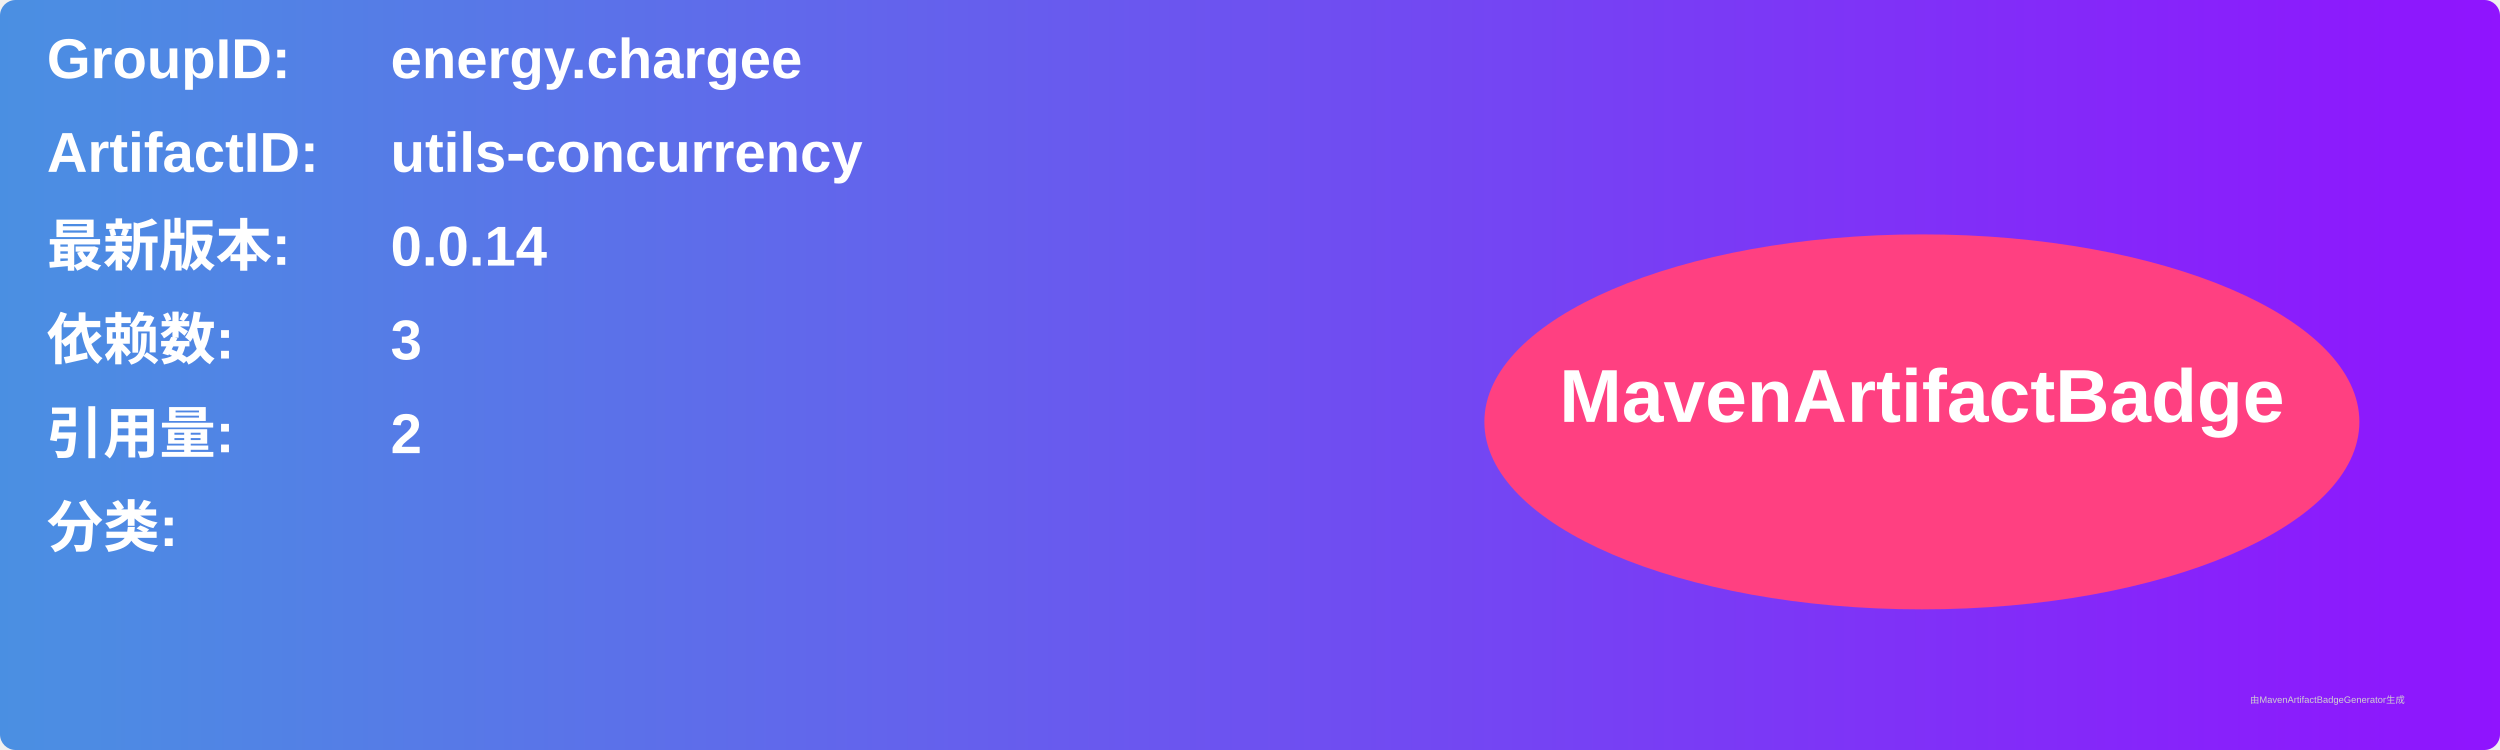
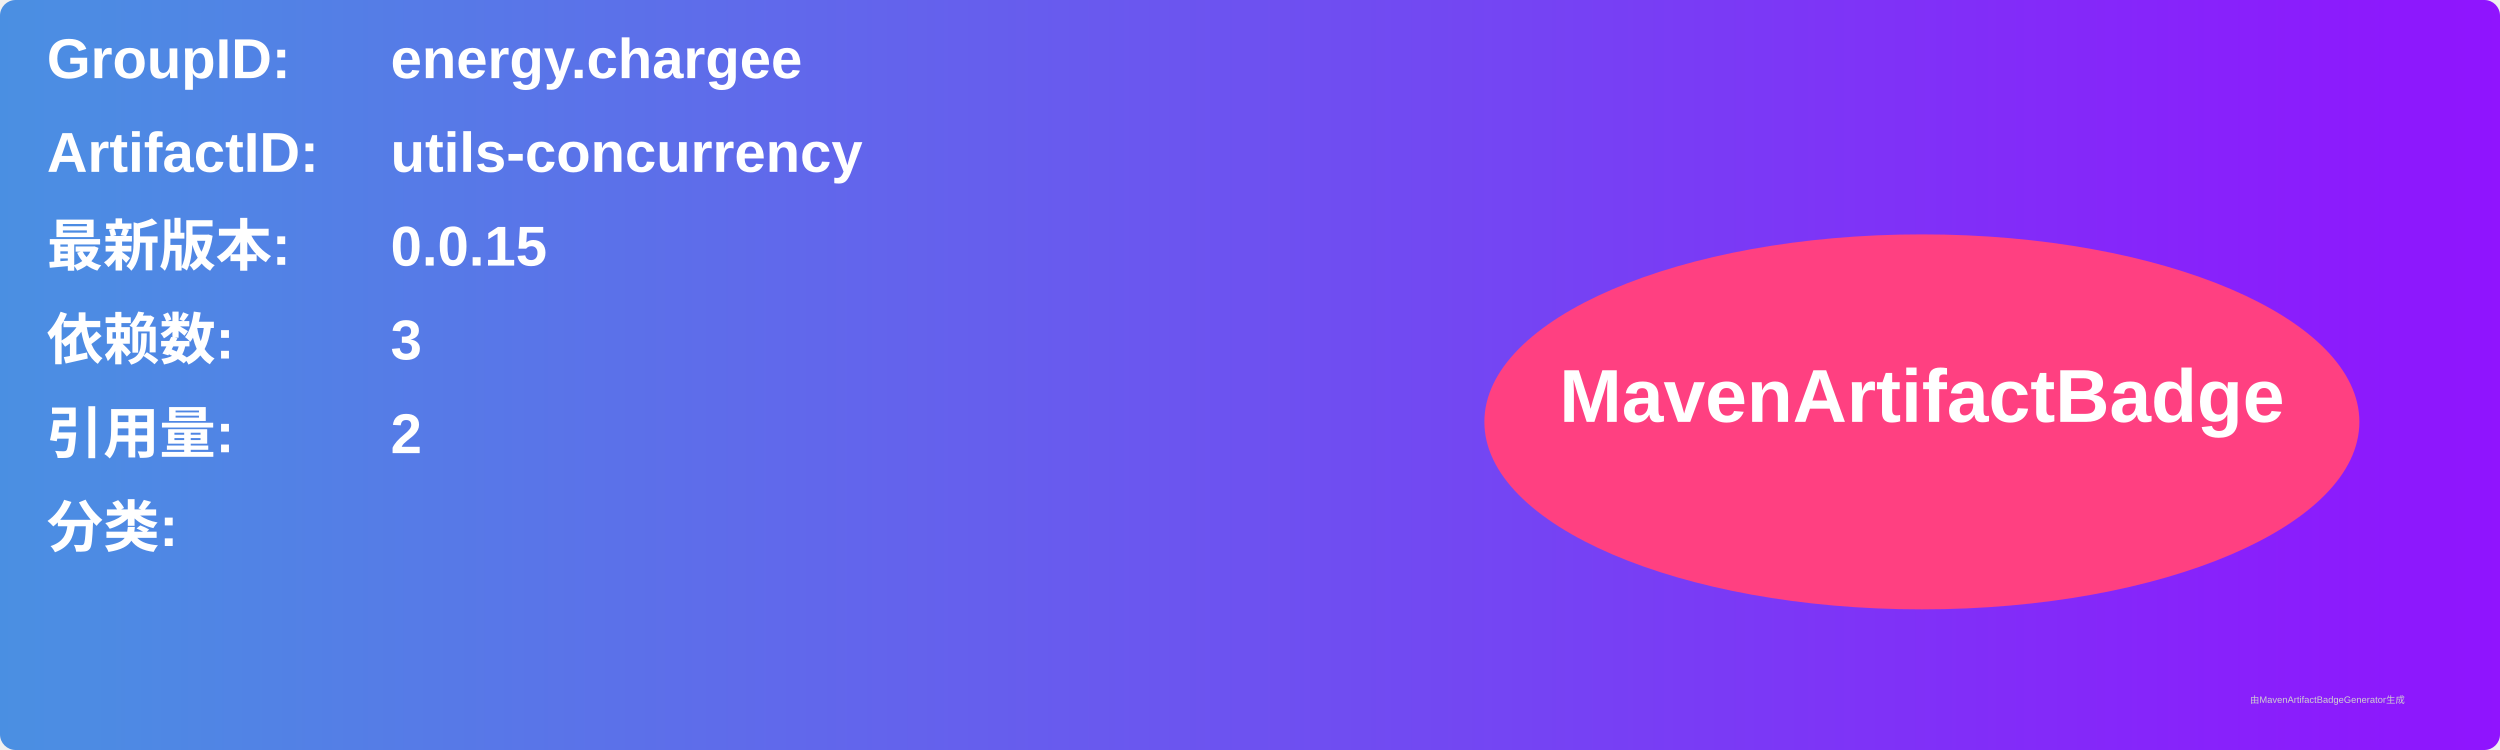
<svg xmlns="http://www.w3.org/2000/svg" width="800" height="240" viewBox="0 0 800 240">
  <linearGradient id="grad" x1="0%" y1="0%" x2="100%" y2="0%">
    <stop offset="0%" stop-color="#4a90e2" />
    <stop offset="100%" stop-color="#9013fe" />
  </linearGradient>
  <rect width="100%" height="100%" rx="5" ry="5" fill="url(#grad)" />
  <g transform="translate(15, 15)">
    <text x="0" y="10" font-family="Arial" font-size="18" fill="white" font-weight="bold" width="260">GroupID:</text>
    <text x="110" y="10" font-family="Arial" font-size="18" fill="white" font-weight="bold" width="460">energy.chargee</text>
    <text x="0" y="40" font-family="Arial" font-size="18" fill="white" font-weight="bold" width="260">ArtifactID:</text>
    <text x="110" y="40" font-family="Arial" font-size="18" fill="white" font-weight="bold" width="460">utils-concurrency</text>
    <text x="0" y="70" font-family="Arial" font-size="18" fill="white" font-weight="bold">最新版本:</text>
    <text x="110" y="70" font-family="Arial" font-size="18" fill="white" font-weight="bold">
-       <tspan font-weight="bold">0.0.14</tspan>
+       <tspan font-weight="bold">0.0.15</tspan>
    </text>
    <text x="0" y="100" font-family="Arial" font-size="18" fill="white" font-weight="bold">依赖数: </text>
    <text x="110" y="100" font-family="Arial" font-size="18" fill="white">
      <tspan font-weight="bold">3</tspan>
    </text>
    <text x="0" y="130" font-family="Arial" font-size="18" fill="white" font-weight="bold">引用量: </text>
    <text x="110" y="130" font-family="Arial" font-size="18" fill="white">
      <tspan font-weight="bold">2</tspan>
    </text>
    <text x="0" y="160" font-family="Arial" font-size="18" fill="white" font-weight="bold">分类:</text>
    <text x="10" y="190" font-family="Arial" font-size="10" fill="white">
      <tspan font-weight="bold" />
    </text>
    <ellipse cx="600" cy="120" rx="140" ry="60" fill="#ff4081" />
    <text x="600" y="120" text-anchor="middle" font-family="Arial" font-size="24" fill="white" font-weight="bold">MavenArtifactBadge</text>
  </g>
  <text x="720" y="225" font-family="Arial" font-size="3" fill="#d0d0d0">由MavenArtifactBadgeGenerator生成</text>
</svg>
